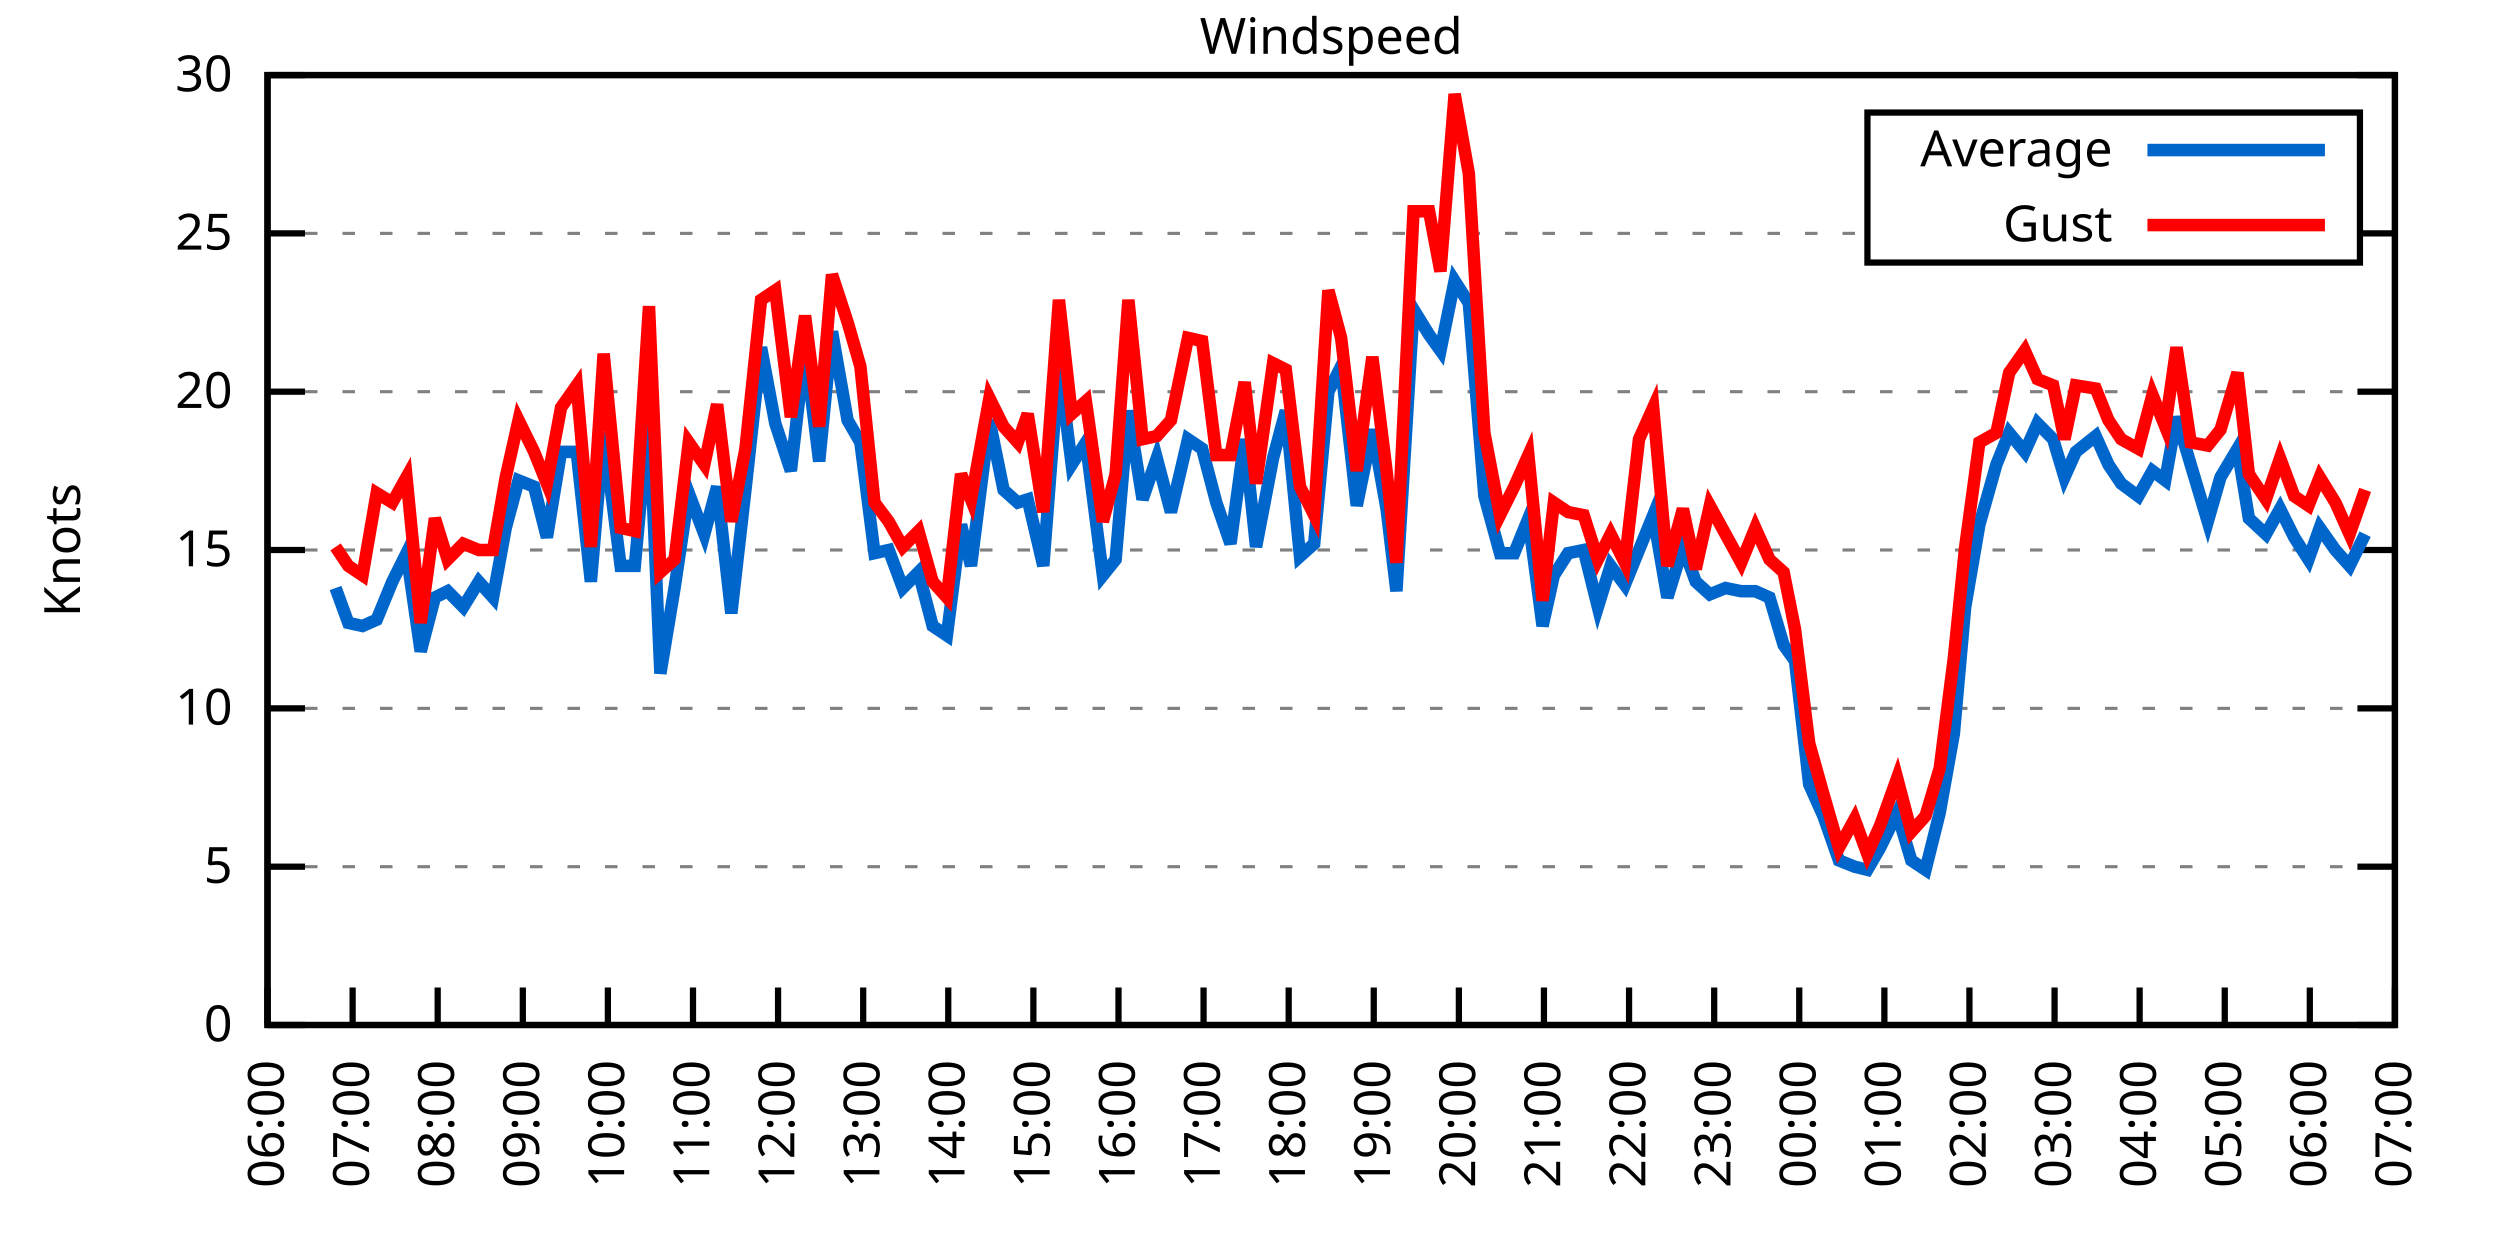
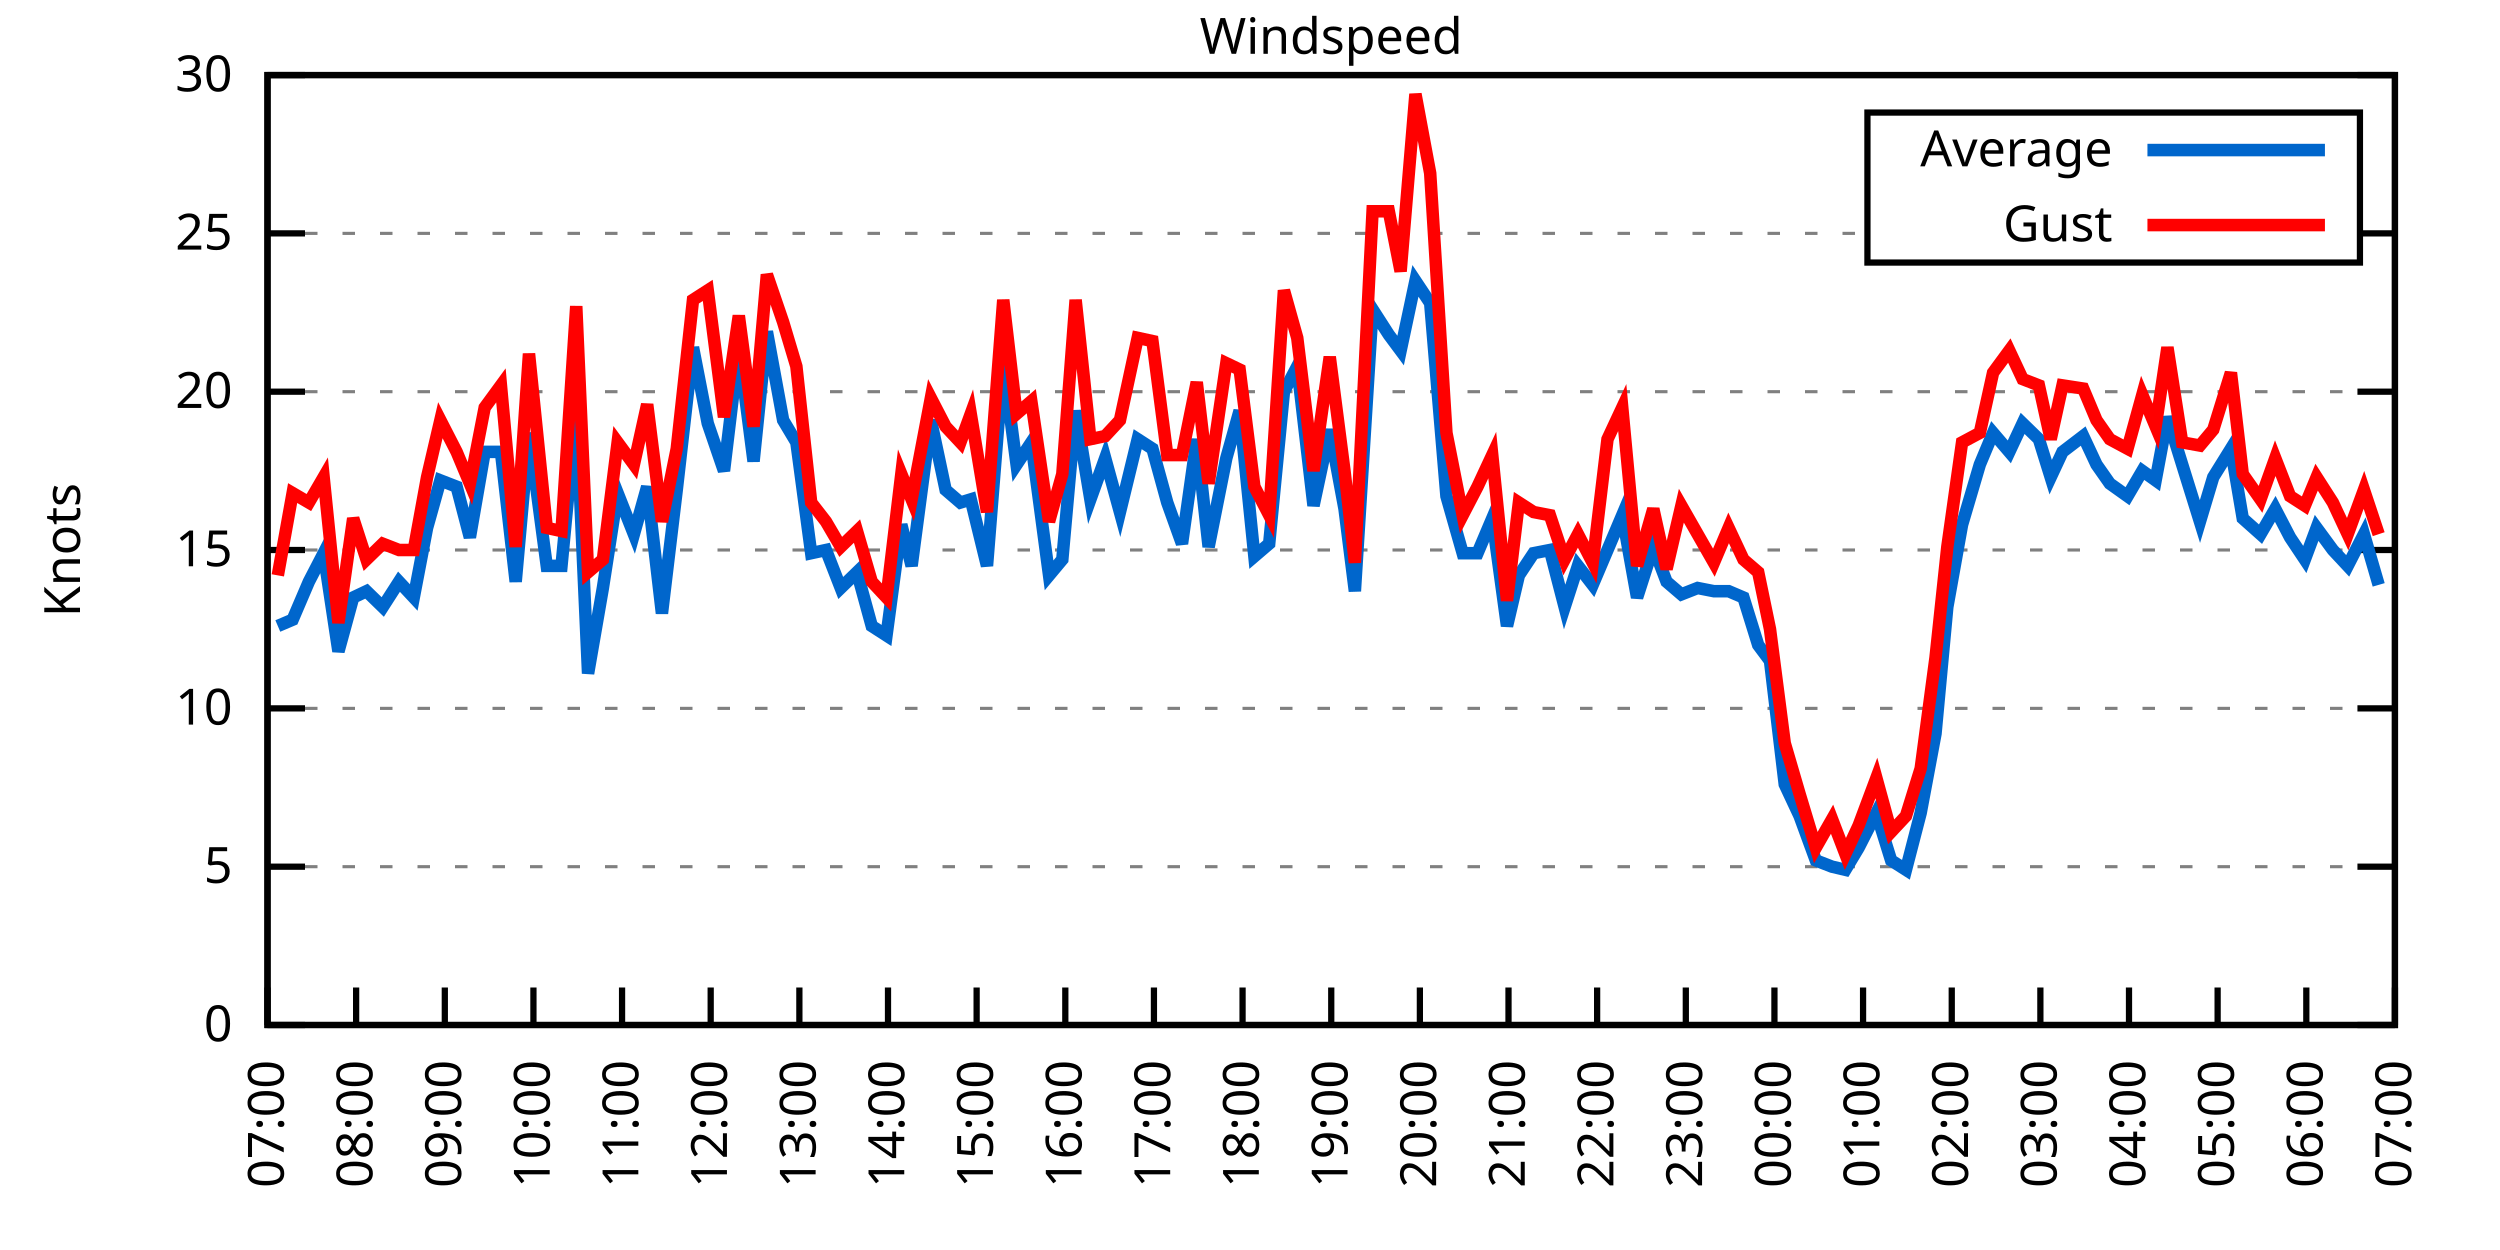
<svg xmlns="http://www.w3.org/2000/svg" xmlns:xlink="http://www.w3.org/1999/xlink" width="400" height="200" viewBox="0 0 400 200">
  <g id="gnuplot_canvas">
    <rect x="0" y="0" width="400" height="200" fill="none" />
    <defs>
      <circle id="gpDot" r="0.5" stroke-width="0.5" stroke="currentColor" />
      <path id="gpPt0" stroke-width="0.333" stroke="currentColor" d="M-1,0 h2 M0,-1 v2" />
      <path id="gpPt1" stroke-width="0.333" stroke="currentColor" d="M-1,-1 L1,1 M1,-1 L-1,1" />
      <path id="gpPt2" stroke-width="0.333" stroke="currentColor" d="M-1,0 L1,0 M0,-1 L0,1 M-1,-1 L1,1 M-1,1 L1,-1" />
      <rect id="gpPt3" stroke-width="0.333" stroke="currentColor" x="-1" y="-1" width="2" height="2" />
      <rect id="gpPt4" stroke-width="0.333" stroke="currentColor" fill="currentColor" x="-1" y="-1" width="2" height="2" />
      <circle id="gpPt5" stroke-width="0.333" stroke="currentColor" cx="0" cy="0" r="1" />
      <use xlink:href="#gpPt5" id="gpPt6" fill="currentColor" stroke="none" />
      <path id="gpPt7" stroke-width="0.333" stroke="currentColor" d="M0,-1.33 L-1.33,0.67 L1.33,0.67 z" />
      <use xlink:href="#gpPt7" id="gpPt8" fill="currentColor" stroke="none" />
      <use xlink:href="#gpPt7" id="gpPt9" stroke="currentColor" transform="rotate(180)" />
      <use xlink:href="#gpPt9" id="gpPt10" fill="currentColor" stroke="none" />
      <use xlink:href="#gpPt3" id="gpPt11" stroke="currentColor" transform="rotate(45)" />
      <use xlink:href="#gpPt11" id="gpPt12" fill="currentColor" stroke="none" />
      <path id="gpPt13" stroke-width="0.333" stroke="currentColor" d="M0,1.330 L1.265,0.411 L0.782,-1.067 L-0.782,-1.076 L-1.265,0.411 z" />
      <use xlink:href="#gpPt13" id="gpPt14" fill="currentColor" stroke="none" />
      <filter id="textbox" filterUnits="objectBoundingBox" x="0" y="0" height="1" width="1">
        <feFlood flood-color="white" flood-opacity="1" result="bgnd" />
        <feComposite in="SourceGraphic" in2="bgnd" operator="atop" />
      </filter>
      <filter id="greybox" filterUnits="objectBoundingBox" x="0" y="0" height="1" width="1">
        <feFlood flood-color="lightgrey" flood-opacity="1" result="grey" />
        <feComposite in="SourceGraphic" in2="grey" operator="atop" />
      </filter>
    </defs>
    <g fill="none" color="white" stroke="currentColor" stroke-width="1.00" stroke-linecap="butt" stroke-linejoin="miter">
</g>
    <g fill="none" color="black" stroke="currentColor" stroke-width="1.00" stroke-linecap="butt" stroke-linejoin="miter">
      <g stroke="none" shape-rendering="crispEdges">
        <polygon fill="rgb(255, 255, 255)" points="42.80,164.00 383.18,164.00 383.18,12.02 42.80,12.02 " />
      </g>
    </g>
    <g fill="none" color="black" stroke="currentColor" stroke-width="1.00" stroke-linecap="butt" stroke-linejoin="miter">
</g>
    <g fill="none" color="black" stroke="black" stroke-width="0.50" stroke-linecap="butt" stroke-linejoin="miter">
</g>
    <g fill="none" color="gray" stroke="currentColor" stroke-width="0.50" stroke-linecap="butt" stroke-linejoin="miter">
      <path stroke="gray" stroke-dasharray="2,4" class="gridline" d="M42.80,164.00 L383.19,164.00  " />
    </g>
    <g fill="none" color="gray" stroke="gray" stroke-width="1.00" stroke-linecap="butt" stroke-linejoin="miter">
</g>
    <g fill="none" color="black" stroke="currentColor" stroke-width="1.00" stroke-linecap="butt" stroke-linejoin="miter">
      <path stroke="black" d="M42.80,164.00 L48.80,164.00 M383.19,164.00 L377.19,164.00  " />
      <g transform="translate(37.20,166.60)" stroke="none" fill="black" font-family="Sans" font-size="8.00" text-anchor="end">
        <text>
          <tspan font-family="Sans"> 0</tspan>
        </text>
      </g>
    </g>
    <g fill="none" color="black" stroke="currentColor" stroke-width="1.00" stroke-linecap="butt" stroke-linejoin="miter">
</g>
    <g fill="none" color="black" stroke="black" stroke-width="0.50" stroke-linecap="butt" stroke-linejoin="miter">
</g>
    <g fill="none" color="gray" stroke="currentColor" stroke-width="0.50" stroke-linecap="butt" stroke-linejoin="miter">
      <path stroke="gray" stroke-dasharray="2,4" class="gridline" d="M42.80,138.67 L383.19,138.67  " />
    </g>
    <g fill="none" color="gray" stroke="gray" stroke-width="1.00" stroke-linecap="butt" stroke-linejoin="miter">
</g>
    <g fill="none" color="black" stroke="currentColor" stroke-width="1.00" stroke-linecap="butt" stroke-linejoin="miter">
      <path stroke="black" d="M42.80,138.67 L48.80,138.67 M383.19,138.67 L377.19,138.67  " />
      <g transform="translate(37.20,141.27)" stroke="none" fill="black" font-family="Sans" font-size="8.00" text-anchor="end">
        <text>
          <tspan font-family="Sans"> 5</tspan>
        </text>
      </g>
    </g>
    <g fill="none" color="black" stroke="currentColor" stroke-width="1.00" stroke-linecap="butt" stroke-linejoin="miter">
</g>
    <g fill="none" color="black" stroke="black" stroke-width="0.50" stroke-linecap="butt" stroke-linejoin="miter">
</g>
    <g fill="none" color="gray" stroke="currentColor" stroke-width="0.50" stroke-linecap="butt" stroke-linejoin="miter">
      <path stroke="gray" stroke-dasharray="2,4" class="gridline" d="M42.80,113.34 L383.19,113.34  " />
    </g>
    <g fill="none" color="gray" stroke="gray" stroke-width="1.00" stroke-linecap="butt" stroke-linejoin="miter">
</g>
    <g fill="none" color="black" stroke="currentColor" stroke-width="1.00" stroke-linecap="butt" stroke-linejoin="miter">
      <path stroke="black" d="M42.80,113.34 L48.80,113.34 M383.19,113.34 L377.19,113.34  " />
      <g transform="translate(37.20,115.94)" stroke="none" fill="black" font-family="Sans" font-size="8.00" text-anchor="end">
        <text>
          <tspan font-family="Sans"> 10</tspan>
        </text>
      </g>
    </g>
    <g fill="none" color="black" stroke="currentColor" stroke-width="1.00" stroke-linecap="butt" stroke-linejoin="miter">
</g>
    <g fill="none" color="black" stroke="black" stroke-width="0.50" stroke-linecap="butt" stroke-linejoin="miter">
</g>
    <g fill="none" color="gray" stroke="currentColor" stroke-width="0.50" stroke-linecap="butt" stroke-linejoin="miter">
      <path stroke="gray" stroke-dasharray="2,4" class="gridline" d="M42.80,88.00 L383.19,88.00  " />
    </g>
    <g fill="none" color="gray" stroke="gray" stroke-width="1.00" stroke-linecap="butt" stroke-linejoin="miter">
</g>
    <g fill="none" color="black" stroke="currentColor" stroke-width="1.00" stroke-linecap="butt" stroke-linejoin="miter">
      <path stroke="black" d="M42.80,88.00 L48.80,88.00 M383.19,88.00 L377.19,88.00  " />
      <g transform="translate(37.20,90.60)" stroke="none" fill="black" font-family="Sans" font-size="8.00" text-anchor="end">
        <text>
          <tspan font-family="Sans"> 15</tspan>
        </text>
      </g>
    </g>
    <g fill="none" color="black" stroke="currentColor" stroke-width="1.00" stroke-linecap="butt" stroke-linejoin="miter">
</g>
    <g fill="none" color="black" stroke="black" stroke-width="0.50" stroke-linecap="butt" stroke-linejoin="miter">
</g>
    <g fill="none" color="gray" stroke="currentColor" stroke-width="0.50" stroke-linecap="butt" stroke-linejoin="miter">
      <path stroke="gray" stroke-dasharray="2,4" class="gridline" d="M42.80,62.67 L383.19,62.67  " />
    </g>
    <g fill="none" color="gray" stroke="gray" stroke-width="1.00" stroke-linecap="butt" stroke-linejoin="miter">
</g>
    <g fill="none" color="black" stroke="currentColor" stroke-width="1.00" stroke-linecap="butt" stroke-linejoin="miter">
      <path stroke="black" d="M42.80,62.67 L48.80,62.67 M383.19,62.67 L377.19,62.67  " />
      <g transform="translate(37.20,65.27)" stroke="none" fill="black" font-family="Sans" font-size="8.00" text-anchor="end">
        <text>
          <tspan font-family="Sans"> 20</tspan>
        </text>
      </g>
    </g>
    <g fill="none" color="black" stroke="currentColor" stroke-width="1.00" stroke-linecap="butt" stroke-linejoin="miter">
</g>
    <g fill="none" color="black" stroke="black" stroke-width="0.50" stroke-linecap="butt" stroke-linejoin="miter">
</g>
    <g fill="none" color="gray" stroke="currentColor" stroke-width="0.50" stroke-linecap="butt" stroke-linejoin="miter">
      <path stroke="gray" stroke-dasharray="2,4" class="gridline" d="M42.80,37.34 L298.79,37.34 M377.59,37.34 L383.19,37.34  " />
    </g>
    <g fill="none" color="gray" stroke="gray" stroke-width="1.00" stroke-linecap="butt" stroke-linejoin="miter">
</g>
    <g fill="none" color="black" stroke="currentColor" stroke-width="1.00" stroke-linecap="butt" stroke-linejoin="miter">
      <path stroke="black" d="M42.80,37.34 L48.80,37.34 M383.19,37.34 L377.19,37.34  " />
      <g transform="translate(37.20,39.94)" stroke="none" fill="black" font-family="Sans" font-size="8.00" text-anchor="end">
        <text>
          <tspan font-family="Sans"> 25</tspan>
        </text>
      </g>
    </g>
    <g fill="none" color="black" stroke="currentColor" stroke-width="1.00" stroke-linecap="butt" stroke-linejoin="miter">
</g>
    <g fill="none" color="black" stroke="black" stroke-width="0.50" stroke-linecap="butt" stroke-linejoin="miter">
</g>
    <g fill="none" color="gray" stroke="currentColor" stroke-width="0.50" stroke-linecap="butt" stroke-linejoin="miter">
      <path stroke="gray" stroke-dasharray="2,4" class="gridline" d="M42.80,12.01 L383.19,12.01  " />
    </g>
    <g fill="none" color="gray" stroke="gray" stroke-width="1.00" stroke-linecap="butt" stroke-linejoin="miter">
</g>
    <g fill="none" color="black" stroke="currentColor" stroke-width="1.00" stroke-linecap="butt" stroke-linejoin="miter">
      <path stroke="black" d="M42.80,12.01 L48.80,12.01 M383.19,12.01 L377.19,12.01  " />
      <g transform="translate(37.20,14.61)" stroke="none" fill="black" font-family="Sans" font-size="8.00" text-anchor="end">
        <text>
          <tspan font-family="Sans"> 30</tspan>
        </text>
      </g>
    </g>
    <g fill="none" color="black" stroke="currentColor" stroke-width="1.00" stroke-linecap="butt" stroke-linejoin="miter">
      <path stroke="black" d="M42.80,164.00 L42.80,158.00  " />
      <g transform="translate(45.40,169.60) rotate(270.00)" stroke="none" fill="black" font-family="Sans" font-size="8.00" text-anchor="end">
        <text>
-           <tspan font-family="Sans">06:00</tspan>
-         </text>
-       </g>
-     </g>
-     <g fill="none" color="black" stroke="currentColor" stroke-width="1.00" stroke-linecap="butt" stroke-linejoin="miter">
-       <path stroke="black" d="M56.42,164.00 L56.42,158.00  " />
-       <g transform="translate(59.02,169.60) rotate(270.00)" stroke="none" fill="black" font-family="Sans" font-size="8.00" text-anchor="end">
-         <text>
          <tspan font-family="Sans">07:00</tspan>
        </text>
      </g>
    </g>
    <g fill="none" color="black" stroke="currentColor" stroke-width="1.00" stroke-linecap="butt" stroke-linejoin="miter">
-       <path stroke="black" d="M70.03,164.00 L70.03,158.00  " />
-       <g transform="translate(72.63,169.60) rotate(270.00)" stroke="none" fill="black" font-family="Sans" font-size="8.00" text-anchor="end">
+       <path stroke="black" d="M56.98,164.00 L56.98,158.00  " />
+       <g transform="translate(59.58,169.60) rotate(270.00)" stroke="none" fill="black" font-family="Sans" font-size="8.00" text-anchor="end">
        <text>
          <tspan font-family="Sans">08:00</tspan>
        </text>
      </g>
    </g>
    <g fill="none" color="black" stroke="currentColor" stroke-width="1.00" stroke-linecap="butt" stroke-linejoin="miter">
-       <path stroke="black" d="M83.65,164.00 L83.65,158.00  " />
-       <g transform="translate(86.25,169.60) rotate(270.00)" stroke="none" fill="black" font-family="Sans" font-size="8.00" text-anchor="end">
+       <path stroke="black" d="M71.17,164.00 L71.17,158.00  " />
+       <g transform="translate(73.77,169.60) rotate(270.00)" stroke="none" fill="black" font-family="Sans" font-size="8.00" text-anchor="end">
        <text>
          <tspan font-family="Sans">09:00</tspan>
        </text>
      </g>
    </g>
    <g fill="none" color="black" stroke="currentColor" stroke-width="1.00" stroke-linecap="butt" stroke-linejoin="miter">
-       <path stroke="black" d="M97.26,164.00 L97.26,158.00  " />
-       <g transform="translate(99.86,169.60) rotate(270.00)" stroke="none" fill="black" font-family="Sans" font-size="8.00" text-anchor="end">
+       <path stroke="black" d="M85.35,164.00 L85.35,158.00  " />
+       <g transform="translate(87.95,169.60) rotate(270.00)" stroke="none" fill="black" font-family="Sans" font-size="8.00" text-anchor="end">
        <text>
          <tspan font-family="Sans">10:00</tspan>
        </text>
      </g>
    </g>
    <g fill="none" color="black" stroke="currentColor" stroke-width="1.00" stroke-linecap="butt" stroke-linejoin="miter">
-       <path stroke="black" d="M110.88,164.00 L110.88,158.00  " />
-       <g transform="translate(113.48,169.60) rotate(270.00)" stroke="none" fill="black" font-family="Sans" font-size="8.00" text-anchor="end">
+       <path stroke="black" d="M99.53,164.00 L99.53,158.00  " />
+       <g transform="translate(102.13,169.60) rotate(270.00)" stroke="none" fill="black" font-family="Sans" font-size="8.00" text-anchor="end">
        <text>
          <tspan font-family="Sans">11:00</tspan>
        </text>
      </g>
    </g>
    <g fill="none" color="black" stroke="currentColor" stroke-width="1.00" stroke-linecap="butt" stroke-linejoin="miter">
-       <path stroke="black" d="M124.49,164.00 L124.49,158.00  " />
-       <g transform="translate(127.09,169.60) rotate(270.00)" stroke="none" fill="black" font-family="Sans" font-size="8.00" text-anchor="end">
+       <path stroke="black" d="M113.71,164.00 L113.71,158.00  " />
+       <g transform="translate(116.31,169.60) rotate(270.00)" stroke="none" fill="black" font-family="Sans" font-size="8.00" text-anchor="end">
        <text>
          <tspan font-family="Sans">12:00</tspan>
        </text>
      </g>
    </g>
    <g fill="none" color="black" stroke="currentColor" stroke-width="1.00" stroke-linecap="butt" stroke-linejoin="miter">
-       <path stroke="black" d="M138.11,164.00 L138.11,158.00  " />
-       <g transform="translate(140.71,169.60) rotate(270.00)" stroke="none" fill="black" font-family="Sans" font-size="8.00" text-anchor="end">
+       <path stroke="black" d="M127.90,164.00 L127.90,158.00  " />
+       <g transform="translate(130.50,169.60) rotate(270.00)" stroke="none" fill="black" font-family="Sans" font-size="8.00" text-anchor="end">
        <text>
          <tspan font-family="Sans">13:00</tspan>
        </text>
      </g>
    </g>
    <g fill="none" color="black" stroke="currentColor" stroke-width="1.00" stroke-linecap="butt" stroke-linejoin="miter">
-       <path stroke="black" d="M151.72,164.00 L151.72,158.00  " />
-       <g transform="translate(154.32,169.60) rotate(270.00)" stroke="none" fill="black" font-family="Sans" font-size="8.00" text-anchor="end">
+       <path stroke="black" d="M142.08,164.00 L142.08,158.00  " />
+       <g transform="translate(144.68,169.60) rotate(270.00)" stroke="none" fill="black" font-family="Sans" font-size="8.00" text-anchor="end">
        <text>
          <tspan font-family="Sans">14:00</tspan>
        </text>
      </g>
    </g>
    <g fill="none" color="black" stroke="currentColor" stroke-width="1.00" stroke-linecap="butt" stroke-linejoin="miter">
-       <path stroke="black" d="M165.34,164.00 L165.34,158.00  " />
-       <g transform="translate(167.94,169.60) rotate(270.00)" stroke="none" fill="black" font-family="Sans" font-size="8.00" text-anchor="end">
+       <path stroke="black" d="M156.26,164.00 L156.26,158.00  " />
+       <g transform="translate(158.86,169.60) rotate(270.00)" stroke="none" fill="black" font-family="Sans" font-size="8.00" text-anchor="end">
        <text>
          <tspan font-family="Sans">15:00</tspan>
        </text>
      </g>
    </g>
    <g fill="none" color="black" stroke="currentColor" stroke-width="1.00" stroke-linecap="butt" stroke-linejoin="miter">
-       <path stroke="black" d="M178.96,164.00 L178.96,158.00  " />
-       <g transform="translate(181.56,169.60) rotate(270.00)" stroke="none" fill="black" font-family="Sans" font-size="8.00" text-anchor="end">
+       <path stroke="black" d="M170.45,164.00 L170.45,158.00  " />
+       <g transform="translate(173.05,169.60) rotate(270.00)" stroke="none" fill="black" font-family="Sans" font-size="8.00" text-anchor="end">
        <text>
          <tspan font-family="Sans">16:00</tspan>
        </text>
      </g>
    </g>
    <g fill="none" color="black" stroke="currentColor" stroke-width="1.00" stroke-linecap="butt" stroke-linejoin="miter">
-       <path stroke="black" d="M192.57,164.00 L192.57,158.00  " />
-       <g transform="translate(195.17,169.60) rotate(270.00)" stroke="none" fill="black" font-family="Sans" font-size="8.00" text-anchor="end">
+       <path stroke="black" d="M184.63,164.00 L184.63,158.00  " />
+       <g transform="translate(187.23,169.60) rotate(270.00)" stroke="none" fill="black" font-family="Sans" font-size="8.00" text-anchor="end">
        <text>
          <tspan font-family="Sans">17:00</tspan>
        </text>
      </g>
    </g>
    <g fill="none" color="black" stroke="currentColor" stroke-width="1.00" stroke-linecap="butt" stroke-linejoin="miter">
-       <path stroke="black" d="M206.19,164.00 L206.19,158.00  " />
-       <g transform="translate(208.79,169.60) rotate(270.00)" stroke="none" fill="black" font-family="Sans" font-size="8.00" text-anchor="end">
+       <path stroke="black" d="M198.81,164.00 L198.81,158.00  " />
+       <g transform="translate(201.41,169.60) rotate(270.00)" stroke="none" fill="black" font-family="Sans" font-size="8.00" text-anchor="end">
        <text>
          <tspan font-family="Sans">18:00</tspan>
        </text>
      </g>
    </g>
    <g fill="none" color="black" stroke="currentColor" stroke-width="1.00" stroke-linecap="butt" stroke-linejoin="miter">
-       <path stroke="black" d="M219.80,164.00 L219.80,158.00  " />
-       <g transform="translate(222.40,169.60) rotate(270.00)" stroke="none" fill="black" font-family="Sans" font-size="8.00" text-anchor="end">
+       <path stroke="black" d="M213.00,164.00 L213.00,158.00  " />
+       <g transform="translate(215.60,169.60) rotate(270.00)" stroke="none" fill="black" font-family="Sans" font-size="8.00" text-anchor="end">
        <text>
          <tspan font-family="Sans">19:00</tspan>
        </text>
      </g>
    </g>
    <g fill="none" color="black" stroke="currentColor" stroke-width="1.00" stroke-linecap="butt" stroke-linejoin="miter">
-       <path stroke="black" d="M233.42,164.00 L233.42,158.00  " />
-       <g transform="translate(236.02,169.60) rotate(270.00)" stroke="none" fill="black" font-family="Sans" font-size="8.00" text-anchor="end">
+       <path stroke="black" d="M227.18,164.00 L227.18,158.00  " />
+       <g transform="translate(229.78,169.60) rotate(270.00)" stroke="none" fill="black" font-family="Sans" font-size="8.00" text-anchor="end">
        <text>
          <tspan font-family="Sans">20:00</tspan>
        </text>
      </g>
    </g>
    <g fill="none" color="black" stroke="currentColor" stroke-width="1.00" stroke-linecap="butt" stroke-linejoin="miter">
-       <path stroke="black" d="M247.03,164.00 L247.03,158.00  " />
-       <g transform="translate(249.63,169.60) rotate(270.00)" stroke="none" fill="black" font-family="Sans" font-size="8.00" text-anchor="end">
+       <path stroke="black" d="M241.36,164.00 L241.36,158.00  " />
+       <g transform="translate(243.96,169.60) rotate(270.00)" stroke="none" fill="black" font-family="Sans" font-size="8.00" text-anchor="end">
        <text>
          <tspan font-family="Sans">21:00</tspan>
        </text>
      </g>
    </g>
    <g fill="none" color="black" stroke="currentColor" stroke-width="1.00" stroke-linecap="butt" stroke-linejoin="miter">
-       <path stroke="black" d="M260.65,164.00 L260.65,158.00  " />
-       <g transform="translate(263.25,169.60) rotate(270.00)" stroke="none" fill="black" font-family="Sans" font-size="8.00" text-anchor="end">
+       <path stroke="black" d="M255.54,164.00 L255.54,158.00  " />
+       <g transform="translate(258.14,169.60) rotate(270.00)" stroke="none" fill="black" font-family="Sans" font-size="8.00" text-anchor="end">
        <text>
          <tspan font-family="Sans">22:00</tspan>
        </text>
      </g>
    </g>
    <g fill="none" color="black" stroke="currentColor" stroke-width="1.00" stroke-linecap="butt" stroke-linejoin="miter">
-       <path stroke="black" d="M274.27,164.00 L274.27,158.00  " />
-       <g transform="translate(276.87,169.60) rotate(270.00)" stroke="none" fill="black" font-family="Sans" font-size="8.00" text-anchor="end">
+       <path stroke="black" d="M269.73,164.00 L269.73,158.00  " />
+       <g transform="translate(272.33,169.60) rotate(270.00)" stroke="none" fill="black" font-family="Sans" font-size="8.00" text-anchor="end">
        <text>
          <tspan font-family="Sans">23:00</tspan>
        </text>
      </g>
    </g>
    <g fill="none" color="black" stroke="currentColor" stroke-width="1.00" stroke-linecap="butt" stroke-linejoin="miter">
-       <path stroke="black" d="M287.88,164.00 L287.88,158.00  " />
-       <g transform="translate(290.48,169.60) rotate(270.00)" stroke="none" fill="black" font-family="Sans" font-size="8.00" text-anchor="end">
+       <path stroke="black" d="M283.91,164.00 L283.91,158.00  " />
+       <g transform="translate(286.51,169.60) rotate(270.00)" stroke="none" fill="black" font-family="Sans" font-size="8.00" text-anchor="end">
        <text>
          <tspan font-family="Sans">00:00</tspan>
        </text>
      </g>
    </g>
    <g fill="none" color="black" stroke="currentColor" stroke-width="1.00" stroke-linecap="butt" stroke-linejoin="miter">
-       <path stroke="black" d="M301.50,164.00 L301.50,158.00  " />
-       <g transform="translate(304.10,169.60) rotate(270.00)" stroke="none" fill="black" font-family="Sans" font-size="8.00" text-anchor="end">
+       <path stroke="black" d="M298.09,164.00 L298.09,158.00  " />
+       <g transform="translate(300.69,169.60) rotate(270.00)" stroke="none" fill="black" font-family="Sans" font-size="8.00" text-anchor="end">
        <text>
          <tspan font-family="Sans">01:00</tspan>
        </text>
      </g>
    </g>
    <g fill="none" color="black" stroke="currentColor" stroke-width="1.00" stroke-linecap="butt" stroke-linejoin="miter">
-       <path stroke="black" d="M315.11,164.00 L315.11,158.00  " />
-       <g transform="translate(317.71,169.60) rotate(270.00)" stroke="none" fill="black" font-family="Sans" font-size="8.00" text-anchor="end">
+       <path stroke="black" d="M312.28,164.00 L312.28,158.00  " />
+       <g transform="translate(314.88,169.60) rotate(270.00)" stroke="none" fill="black" font-family="Sans" font-size="8.00" text-anchor="end">
        <text>
          <tspan font-family="Sans">02:00</tspan>
        </text>
      </g>
    </g>
    <g fill="none" color="black" stroke="currentColor" stroke-width="1.00" stroke-linecap="butt" stroke-linejoin="miter">
-       <path stroke="black" d="M328.73,164.00 L328.73,158.00  " />
-       <g transform="translate(331.33,169.60) rotate(270.00)" stroke="none" fill="black" font-family="Sans" font-size="8.00" text-anchor="end">
+       <path stroke="black" d="M326.46,164.00 L326.46,158.00  " />
+       <g transform="translate(329.06,169.60) rotate(270.00)" stroke="none" fill="black" font-family="Sans" font-size="8.00" text-anchor="end">
        <text>
          <tspan font-family="Sans">03:00</tspan>
        </text>
      </g>
    </g>
    <g fill="none" color="black" stroke="currentColor" stroke-width="1.00" stroke-linecap="butt" stroke-linejoin="miter">
-       <path stroke="black" d="M342.34,164.00 L342.34,158.00  " />
-       <g transform="translate(344.94,169.60) rotate(270.00)" stroke="none" fill="black" font-family="Sans" font-size="8.00" text-anchor="end">
+       <path stroke="black" d="M340.64,164.00 L340.64,158.00  " />
+       <g transform="translate(343.24,169.60) rotate(270.00)" stroke="none" fill="black" font-family="Sans" font-size="8.00" text-anchor="end">
        <text>
          <tspan font-family="Sans">04:00</tspan>
        </text>
      </g>
    </g>
    <g fill="none" color="black" stroke="currentColor" stroke-width="1.00" stroke-linecap="butt" stroke-linejoin="miter">
-       <path stroke="black" d="M355.96,164.00 L355.96,158.00  " />
-       <g transform="translate(358.56,169.60) rotate(270.00)" stroke="none" fill="black" font-family="Sans" font-size="8.00" text-anchor="end">
+       <path stroke="black" d="M354.82,164.00 L354.82,158.00  " />
+       <g transform="translate(357.42,169.60) rotate(270.00)" stroke="none" fill="black" font-family="Sans" font-size="8.00" text-anchor="end">
        <text>
          <tspan font-family="Sans">05:00</tspan>
        </text>
      </g>
    </g>
    <g fill="none" color="black" stroke="currentColor" stroke-width="1.00" stroke-linecap="butt" stroke-linejoin="miter">
-       <path stroke="black" d="M369.57,164.00 L369.57,158.00  " />
-       <g transform="translate(372.17,169.60) rotate(270.00)" stroke="none" fill="black" font-family="Sans" font-size="8.00" text-anchor="end">
+       <path stroke="black" d="M369.01,164.00 L369.01,158.00  " />
+       <g transform="translate(371.61,169.60) rotate(270.00)" stroke="none" fill="black" font-family="Sans" font-size="8.00" text-anchor="end">
        <text>
          <tspan font-family="Sans">06:00</tspan>
        </text>
      </g>
    </g>
    <g fill="none" color="black" stroke="currentColor" stroke-width="1.00" stroke-linecap="butt" stroke-linejoin="miter">
      <path stroke="black" d="M383.19,164.00 L383.19,158.00  " />
      <g transform="translate(385.79,169.60) rotate(270.00)" stroke="none" fill="black" font-family="Sans" font-size="8.00" text-anchor="end">
        <text>
          <tspan font-family="Sans">07:00</tspan>
        </text>
      </g>
    </g>
    <g fill="none" color="black" stroke="currentColor" stroke-width="1.00" stroke-linecap="butt" stroke-linejoin="miter">
</g>
    <g fill="none" color="black" stroke="currentColor" stroke-width="1.00" stroke-linecap="butt" stroke-linejoin="miter">
      <path stroke="black" d="M42.80,12.01 L42.80,164.00 L383.19,164.00 L383.19,12.01 L42.80,12.01 Z  " />
    </g>
    <g fill="none" color="black" stroke="currentColor" stroke-width="1.00" stroke-linecap="butt" stroke-linejoin="miter">
</g>
    <g fill="none" color="black" stroke="currentColor" stroke-width="1.00" stroke-linecap="butt" stroke-linejoin="miter">
      <path stroke="black" d="M298.79,42.01 L298.79,18.01 L377.59,18.01 L377.59,42.01 L298.79,42.01 Z  " />
    </g>
    <g id="Windspeed_plot_1">
      <g fill="none" color="white" stroke="black" stroke-width="2.00" stroke-linecap="butt" stroke-linejoin="miter">
</g>
      <g fill="none" color="black" stroke="currentColor" stroke-width="2.00" stroke-linecap="butt" stroke-linejoin="miter">
        <g transform="translate(337.99,26.61)" stroke="none" fill="black" font-family="Sans" font-size="8.00" text-anchor="end">
          <text>
            <tspan font-family="Sans">Average</tspan>
          </text>
        </g>
      </g>
      <g fill="none" color="black" stroke="currentColor" stroke-width="2.00" stroke-linecap="butt" stroke-linejoin="miter">
-         <path stroke="rgb(  0, 102, 204)" d="M343.59,24.01 L371.99,24.01 M53.69,94.08 L55.73,99.66 L58.00,100.16 L60.27,99.15 L62.77,93.07 L65.04,88.51   L67.31,104.22 L69.58,95.60 L71.62,94.59 L74.12,97.12 L76.61,93.07 L78.88,95.60 L80.92,84.46 L82.97,76.86   L85.46,77.87 L87.50,85.98 L89.77,72.30 L92.27,72.30 L94.54,93.07 L96.58,69.26 L99.30,90.54 L101.57,90.54   L103.84,65.71 L105.66,107.76 L107.93,94.08 L110.20,78.89 L112.69,85.47 L114.74,77.87 L117.01,98.14 L119.27,78.38   L121.77,55.58 L124.04,67.74 L126.54,75.34 L128.81,55.58 L131.07,73.82 L133.12,53.05 L135.61,67.23 L137.66,70.78   L139.92,88.51 L142.19,88.00 L144.46,94.08 L146.96,91.55 L149.23,100.16 L151.50,101.68 L153.77,83.95 L155.36,90.54   L158.31,67.23 L160.57,78.38 L162.84,80.41 L164.43,79.90 L166.93,90.54 L169.43,58.11 L171.47,74.33 L173.74,70.78   L176.46,92.06 L178.50,89.52 L180.54,65.71 L182.81,79.90 L185.08,73.31 L187.35,81.93 L190.08,70.27 L192.34,71.79   L194.61,80.41 L196.88,86.99 L199.15,70.27 L200.97,87.50 L203.69,73.31 L205.73,65.71 L208.00,89.02 L210.27,86.99   L212.54,62.67 L214.58,58.62 L217.08,80.91 L219.58,68.75 L221.85,81.42 L223.43,94.59 L226.16,49.50 L228.65,53.55   L230.47,56.09 L232.74,44.94 L235.01,48.49 L237.50,79.39 L240.00,88.51 L242.27,88.51 L244.54,82.94 L246.81,100.16   L248.62,92.06 L250.89,88.51 L253.39,88.00 L255.66,97.12 L257.70,90.54 L259.97,93.58 L262.24,88.00 L264.51,82.43   L266.78,95.60 L269.27,87.50 L271.32,93.07 L273.58,95.10 L276.08,94.08 L278.58,94.59 L280.85,94.59 L283.12,95.60   L285.38,103.20 L287.20,105.74 L289.47,125.50 L291.74,130.56 L294.23,137.66 L296.73,138.67 L298.77,139.17 L300.82,135.63   L303.54,130.06 L305.81,137.66 L308.08,139.17 L310.35,130.06 L312.62,117.39 L314.43,97.12 L316.70,83.95 L319.42,74.33   L321.47,69.26 L323.96,72.30 L326.00,67.74 L328.50,70.27 L330.32,76.35 L332.13,72.30 L335.31,69.77 L337.35,74.33   L339.39,77.37 L342.12,79.39 L344.39,75.34 L346.43,76.86 L348.24,66.73 L350.51,74.33 L353.24,83.45 L355.28,76.35   L358.00,71.79 L359.82,82.94 L362.54,85.47 L364.81,81.42 L367.08,85.98 L369.35,89.52 L371.16,84.46 L373.66,88.00   L375.93,90.54 L378.42,85.47  " />
+         <path stroke="rgb(  0, 102, 204)" d="M343.59,24.01 L371.99,24.01 M44.45,100.16 L46.82,99.15 L49.42,93.07 L51.78,88.51 L54.15,104.22 L56.51,95.60   L58.64,94.59 L61.24,97.12 L63.84,93.07 L66.20,95.60 L68.33,84.46 L70.46,76.86 L73.06,77.87 L75.18,85.98   L77.55,72.30 L80.15,72.30 L82.51,93.07 L84.64,69.26 L87.48,90.54 L89.84,90.54 L92.20,65.71 L94.09,107.76   L96.46,94.08 L98.82,78.89 L101.42,85.47 L103.55,77.87 L105.91,98.14 L108.28,78.38 L110.88,55.58 L113.24,67.74   L115.84,75.34 L118.21,55.58 L120.57,73.82 L122.70,53.05 L125.30,67.23 L127.42,70.78 L129.79,88.51 L132.15,88.00   L134.52,94.08 L137.12,91.55 L139.48,100.16 L141.84,101.68 L144.21,83.95 L145.86,90.54 L148.94,67.23 L151.30,78.38   L153.66,80.41 L155.32,79.90 L157.92,90.54 L160.52,58.11 L162.65,74.33 L165.01,70.78 L167.85,92.06 L169.97,89.52   L172.10,65.71 L174.46,79.90 L176.83,73.31 L179.19,81.93 L182.03,70.27 L184.39,71.79 L186.76,80.41 L189.12,86.99   L191.48,70.27 L193.38,87.50 L196.21,73.31 L198.34,65.71 L200.70,89.02 L203.07,86.99 L205.43,62.67 L207.56,58.62   L210.16,80.91 L212.76,68.75 L215.12,81.42 L216.78,94.59 L219.61,49.50 L222.21,53.55 L224.10,56.09 L226.47,44.94   L228.83,48.49 L231.43,79.39 L234.03,88.51 L236.40,88.51 L238.76,82.94 L241.12,100.16 L243.02,92.06 L245.38,88.51   L247.98,88.00 L250.34,97.12 L252.47,90.54 L254.83,93.58 L257.20,88.00 L259.56,82.43 L261.93,95.60 L264.53,87.50   L266.65,93.07 L269.02,95.10 L271.62,94.08 L274.22,94.59 L276.58,94.59 L278.95,95.60 L281.31,103.20 L283.20,105.74   L285.56,125.50 L287.93,130.56 L290.53,137.66 L293.13,138.67 L295.26,139.17 L297.38,135.63 L300.22,130.06 L302.58,137.66   L304.95,139.17 L307.31,130.06 L309.68,117.39 L311.57,97.12 L313.93,83.95 L316.77,74.33 L318.89,69.26 L321.49,72.30   L323.62,67.74 L326.22,70.27 L328.11,76.35 L330.00,72.30 L333.31,69.77 L335.44,74.33 L337.57,77.37 L340.40,79.39   L342.77,75.34 L344.90,76.86 L346.79,66.73 L349.15,74.33 L351.99,83.45 L354.12,76.35 L356.95,71.79 L358.84,82.94   L361.68,85.47 L364.04,81.42 L366.41,85.98 L368.77,89.52 L370.66,84.46 L373.26,88.00 L375.63,90.54 L378.23,85.47   L380.59,93.58  " />
      </g>
    </g>
    <g id="Windspeed_plot_2">
      <g fill="none" color="black" stroke="currentColor" stroke-width="2.00" stroke-linecap="butt" stroke-linejoin="miter">
        <g transform="translate(337.99,38.61)" stroke="none" fill="black" font-family="Sans" font-size="8.00" text-anchor="end">
          <text>
            <tspan font-family="Sans">Gust</tspan>
          </text>
        </g>
      </g>
      <g fill="none" color="black" stroke="currentColor" stroke-width="2.00" stroke-linecap="butt" stroke-linejoin="miter">
-         <path stroke="rgb(255,   0,   0)" d="M343.59,36.01 L371.99,36.01 M53.69,87.50 L55.73,90.54 L58.00,92.06 L60.27,78.89 L62.77,80.41 L65.04,76.35   L67.31,99.66 L69.58,82.94 L71.62,89.52 L74.12,86.99 L76.61,88.00 L78.88,88.00 L80.92,76.35 L82.97,67.23   L85.46,72.30 L87.50,77.37 L89.77,65.21 L92.27,61.66 L94.54,87.50 L96.58,56.59 L99.30,84.46 L101.57,84.97   L103.84,48.99 L105.66,91.55 L107.93,89.52 L110.20,70.78 L112.69,74.33 L114.74,64.70 L117.01,83.45 L119.27,71.79   L121.77,47.98 L124.04,46.46 L126.54,66.73 L128.81,50.51 L131.07,68.25 L133.12,43.93 L135.61,51.53 L137.66,58.62   L139.92,80.41 L142.19,83.45 L144.46,87.50 L146.96,84.97 L149.23,93.07 L151.50,95.60 L153.77,75.85 L155.36,79.90   L158.31,63.69 L160.57,68.25 L162.84,70.78 L164.43,66.22 L166.93,81.93 L169.43,47.98 L171.47,66.22 L173.74,64.19   L176.46,83.45 L178.50,75.85 L180.54,47.98 L182.81,70.27 L185.08,69.77 L187.35,67.23 L190.08,54.06 L192.34,54.57   L194.61,72.81 L196.88,72.81 L199.15,61.15 L200.97,77.37 L203.69,58.11 L205.73,59.13 L208.00,77.87 L210.27,82.43   L212.54,46.46 L214.58,54.06 L217.08,75.34 L219.58,57.10 L221.85,75.34 L223.43,90.03 L226.16,33.80 L228.65,33.80   L230.47,43.42 L232.74,15.05 L235.01,27.72 L237.50,69.26 L240.00,82.43 L242.27,77.87 L244.54,72.81 L246.81,96.11   L248.62,80.41 L250.89,81.93 L253.39,82.43 L255.66,89.52 L257.70,85.47 L259.97,90.03 L262.24,70.27 L264.51,65.21   L266.78,90.54 L269.27,81.42 L271.32,91.04 L273.58,80.91 L276.08,85.47 L278.58,90.03 L280.85,84.46 L283.12,89.52   L285.38,91.55 L287.20,100.67 L289.47,118.91 L291.74,127.02 L294.23,135.63 L296.73,131.07 L298.77,136.64 L300.82,132.08   L303.54,124.48 L305.81,133.10 L308.08,130.56 L310.35,122.96 L312.62,105.23 L314.43,87.50 L316.70,70.78 L319.42,69.26   L321.47,59.63 L323.96,56.09 L326.00,60.65 L328.50,61.66 L330.32,70.27 L332.13,61.66 L335.31,62.17 L337.35,67.23   L339.39,70.27 L342.12,71.79 L344.39,63.18 L346.43,68.25 L348.24,55.58 L350.51,70.78 L353.24,71.29 L355.28,68.75   L358.00,59.63 L359.82,75.85 L362.54,79.90 L364.81,73.31 L367.08,79.39 L369.35,80.91 L371.16,76.35 L373.66,80.41   L375.93,85.47 L378.42,78.38  " />
+         <path stroke="rgb(255,   0,   0)" d="M343.59,36.01 L371.99,36.01 M44.45,92.06 L46.82,78.89 L49.42,80.41 L51.78,76.35 L54.15,99.66 L56.51,82.94   L58.64,89.52 L61.24,86.99 L63.84,88.00 L66.20,88.00 L68.33,76.35 L70.46,67.23 L73.06,72.30 L75.18,77.37   L77.55,65.21 L80.15,61.66 L82.51,87.50 L84.64,56.59 L87.48,84.46 L89.84,84.97 L92.20,48.99 L94.09,91.55   L96.46,89.52 L98.82,70.78 L101.42,74.33 L103.55,64.70 L105.91,83.45 L108.28,71.79 L110.88,47.98 L113.24,46.46   L115.84,66.73 L118.21,50.51 L120.57,68.25 L122.70,43.93 L125.30,51.53 L127.42,58.62 L129.79,80.41 L132.15,83.45   L134.52,87.50 L137.12,84.97 L139.48,93.07 L141.84,95.60 L144.21,75.85 L145.86,79.90 L148.94,63.69 L151.30,68.25   L153.66,70.78 L155.32,66.22 L157.92,81.93 L160.52,47.98 L162.65,66.22 L165.01,64.19 L167.85,83.45 L169.97,75.85   L172.10,47.98 L174.46,70.27 L176.83,69.77 L179.19,67.23 L182.03,54.06 L184.39,54.57 L186.76,72.81 L189.12,72.81   L191.48,61.15 L193.38,77.37 L196.21,58.11 L198.34,59.13 L200.70,77.87 L203.07,82.43 L205.43,46.46 L207.56,54.06   L210.16,75.34 L212.76,57.10 L215.12,75.34 L216.78,90.03 L219.61,33.80 L222.21,33.80 L224.10,43.42 L226.47,15.05   L228.83,27.72 L231.43,69.26 L234.03,82.43 L236.40,77.87 L238.76,72.81 L241.12,96.11 L243.02,80.41 L245.38,81.93   L247.98,82.43 L250.34,89.52 L252.47,85.47 L254.83,90.03 L257.20,70.27 L259.56,65.21 L261.93,90.54 L264.53,81.42   L266.65,91.04 L269.02,80.91 L271.62,85.47 L274.22,90.03 L276.58,84.46 L278.95,89.52 L281.31,91.55 L283.20,100.67   L285.56,118.91 L287.93,127.02 L290.53,135.63 L293.13,131.07 L295.26,136.64 L297.38,132.08 L300.22,124.48 L302.58,133.10   L304.95,130.56 L307.31,122.96 L309.68,105.23 L311.57,87.50 L313.93,70.78 L316.77,69.26 L318.89,59.63 L321.49,56.09   L323.62,60.65 L326.22,61.66 L328.11,70.27 L330.00,61.66 L333.31,62.17 L335.44,67.23 L337.57,70.27 L340.40,71.79   L342.77,63.18 L344.90,68.25 L346.79,55.58 L349.15,70.78 L351.99,71.29 L354.12,68.75 L356.95,59.63 L358.84,75.85   L361.68,79.90 L364.04,73.31 L366.41,79.39 L368.77,80.91 L370.66,76.35 L373.26,80.41 L375.63,85.47 L378.23,78.38   L380.59,85.47  " />
      </g>
    </g>
    <g fill="none" color="black" stroke="currentColor" stroke-width="2.00" stroke-linecap="butt" stroke-linejoin="miter">
</g>
    <g fill="none" color="black" stroke="black" stroke-width="1.00" stroke-linecap="butt" stroke-linejoin="miter">
</g>
    <g fill="none" color="black" stroke="currentColor" stroke-width="1.00" stroke-linecap="butt" stroke-linejoin="miter">
      <path stroke="black" d="M42.80,12.01 L42.80,164.00 L383.19,164.00 L383.19,12.01 L42.80,12.01 Z  " />
      <g transform="translate(12.80,88.01) rotate(270.00)" stroke="none" fill="black" font-family="Sans" font-size="8.00" text-anchor="middle">
        <text>
          <tspan font-family="Sans">Knots</tspan>
        </text>
      </g>
    </g>
    <g fill="none" color="black" stroke="currentColor" stroke-width="1.00" stroke-linecap="butt" stroke-linejoin="miter">
</g>
    <g fill="none" color="black" stroke="currentColor" stroke-width="1.00" stroke-linecap="butt" stroke-linejoin="miter">
      <g transform="translate(212.99,8.61)" stroke="none" fill="black" font-family="Sans" font-size="8.00" text-anchor="middle">
        <text>
          <tspan font-family="Sans">Windspeed</tspan>
        </text>
      </g>
    </g>
    <g fill="none" color="black" stroke="currentColor" stroke-width="1.00" stroke-linecap="butt" stroke-linejoin="miter">
</g>
  </g>
</svg>
